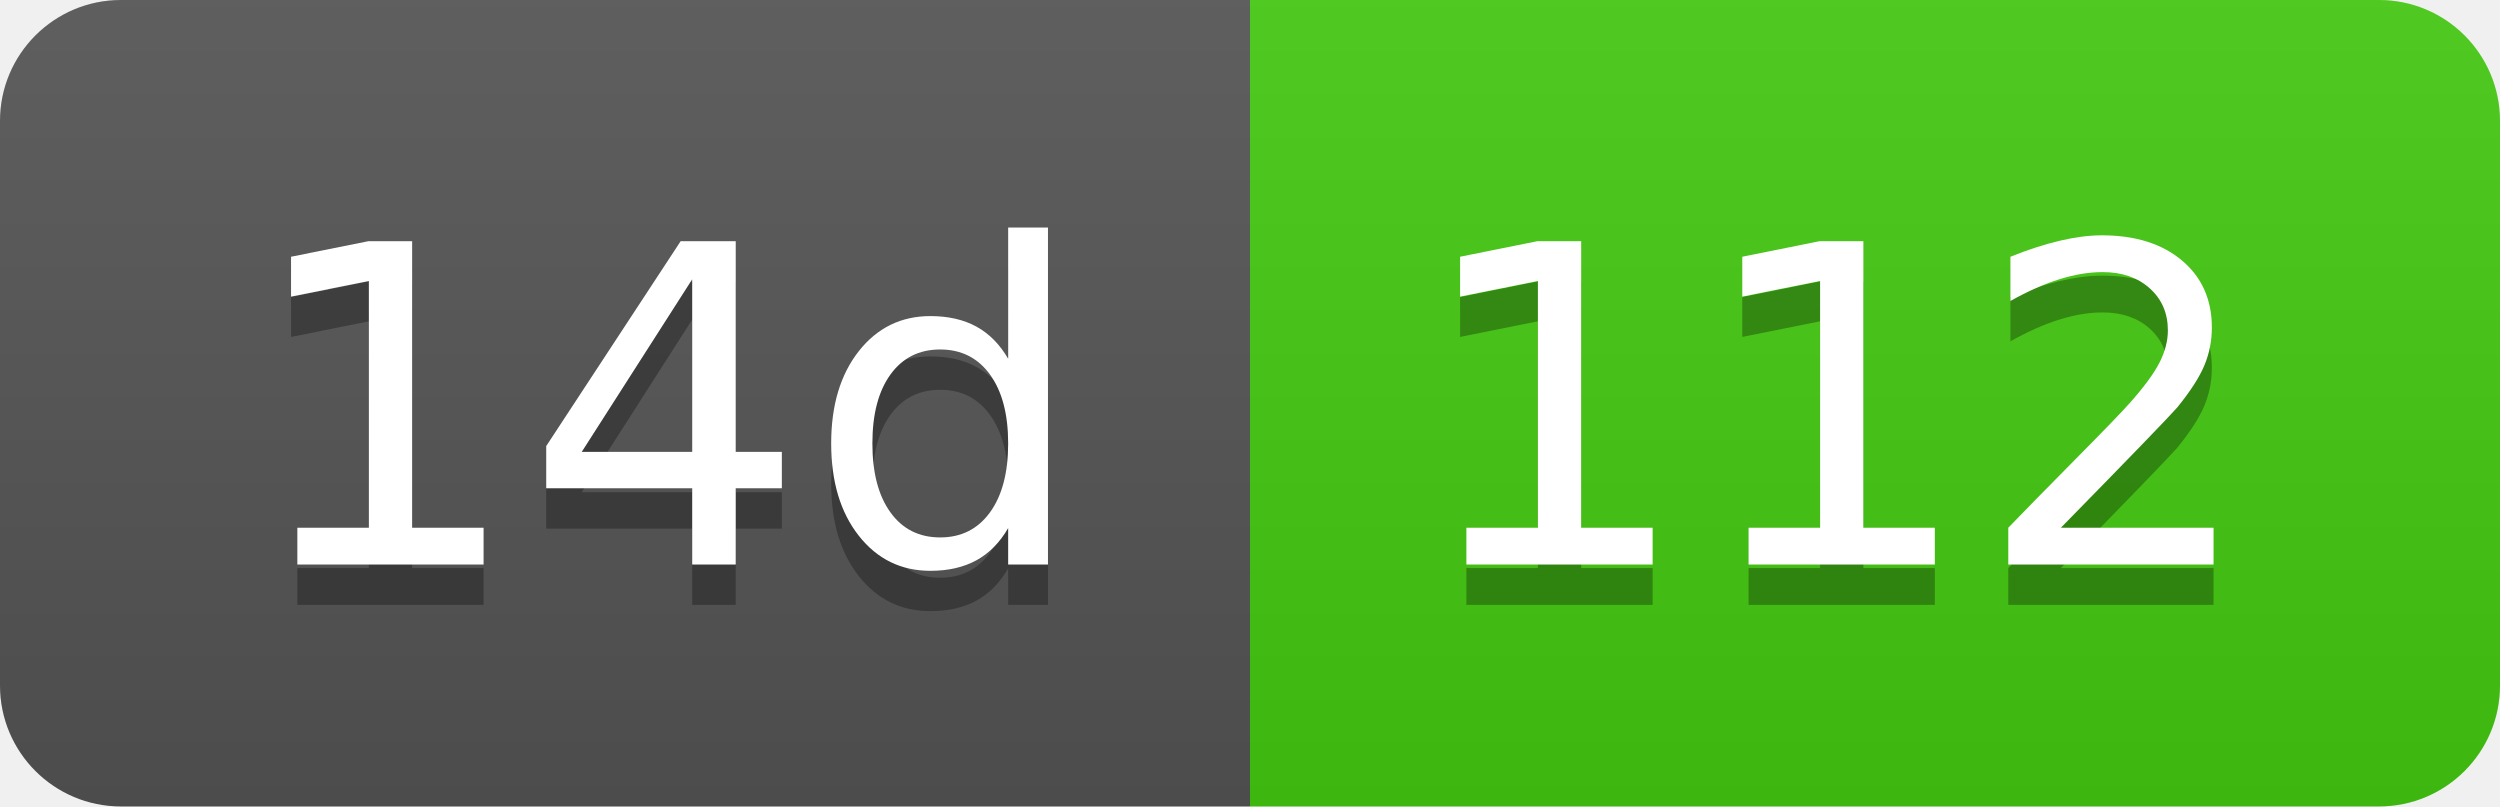
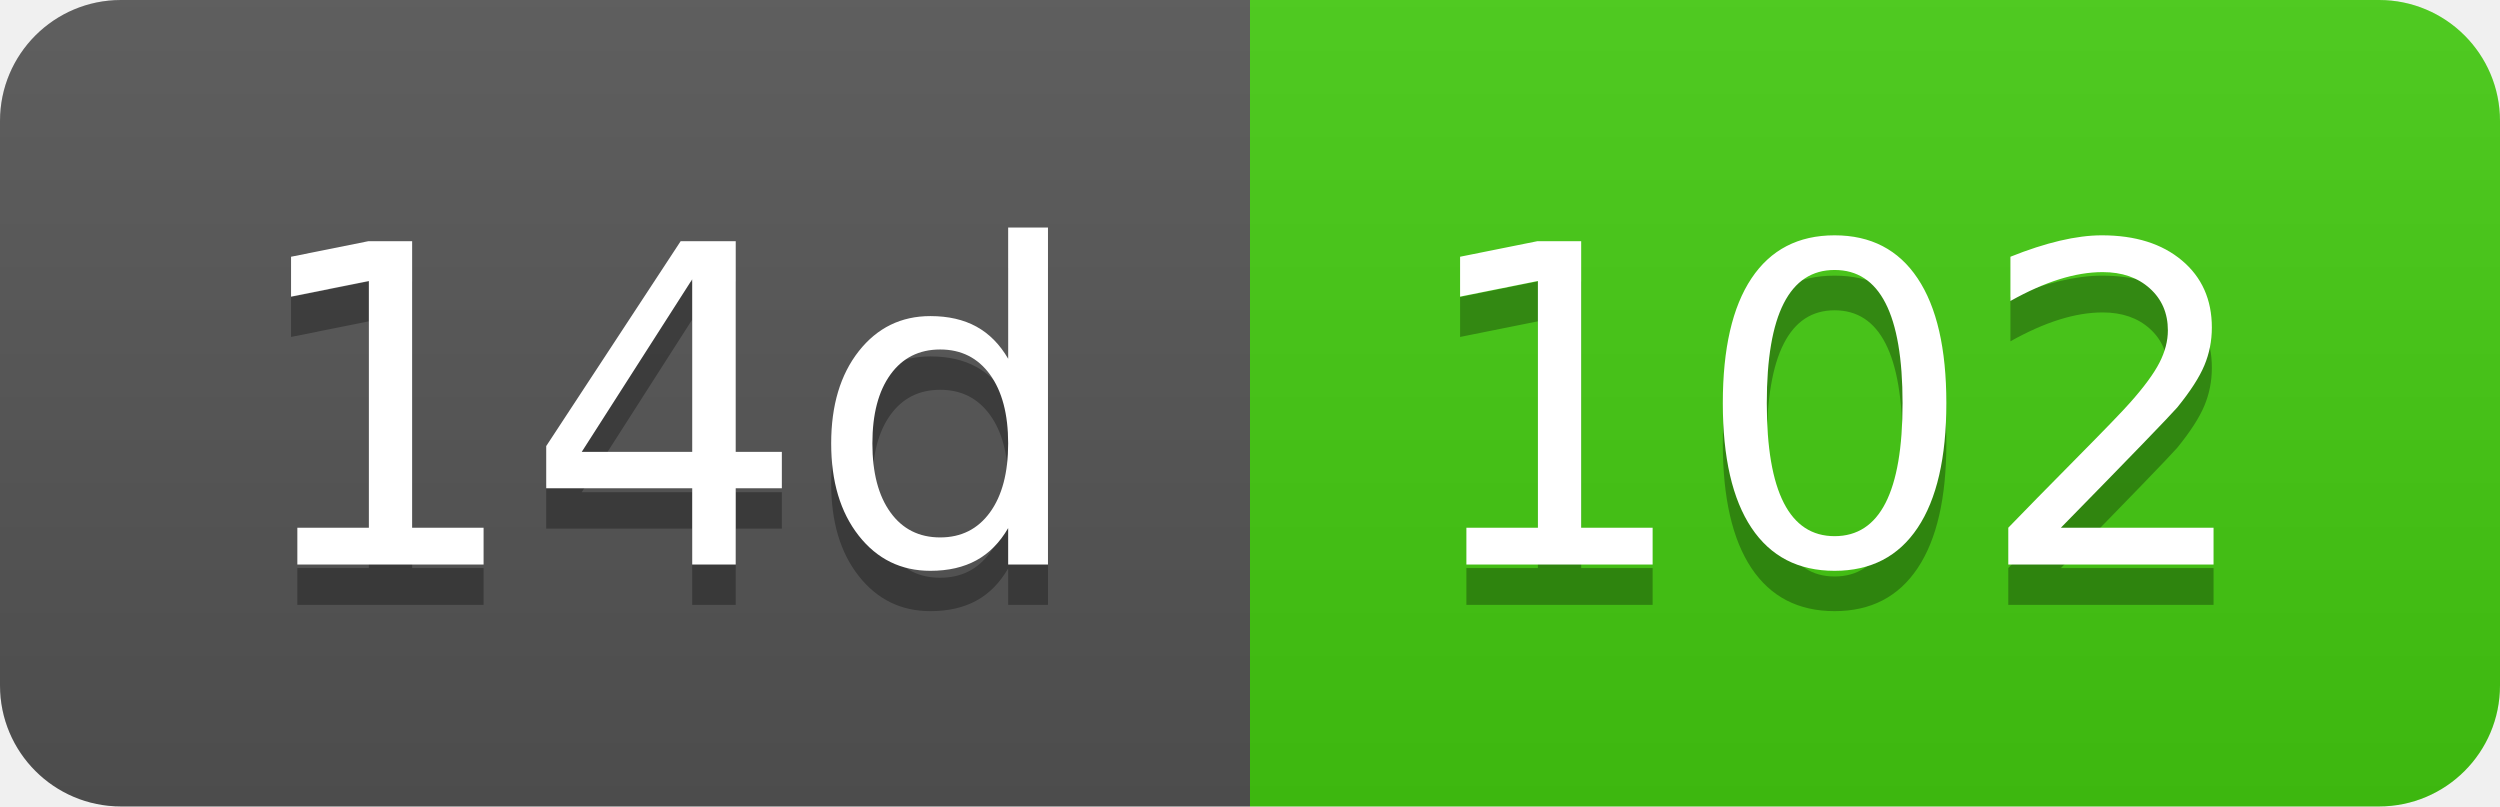
- <svg xmlns="http://www.w3.org/2000/svg" width="62" height="20" role="img" aria-label="14d: 112">
+ <svg xmlns="http://www.w3.org/2000/svg" width="62" height="20" role="img" aria-label="14d: 102">
  <linearGradient id="s" x2="0" y2="100%">
    <stop offset="0" stop-color="#bbb" stop-opacity=".1" />
    <stop offset="1" stop-opacity=".1" />
  </linearGradient>
  <clipPath id="r">
    <rect width="62" height="20" rx="3" fill="#fff" />
  </clipPath>
  <g clip-path="url(#r)">
    <rect width="31" height="20" fill="#555" />
    <rect x="31" width="31" height="20" fill="#4c1" />
    <rect width="62" height="20" fill="url(#s)" />
  </g>
  <g fill="#fff" text-anchor="middle" font-family="Verdana,Geneva,DejaVu Sans,sans-serif" text-rendering="geometricPrecision" font-size="110">
    <text aria-hidden="true" x="165" y="150" fill="#010101" fill-opacity=".3" transform="scale(.1)" textLength="210">14d</text>
    <text x="165" y="140" transform="scale(.1)" fill="#fff" textLength="210">14d</text>
-     <text aria-hidden="true" x="455" y="150" fill="#010101" fill-opacity=".3" transform="scale(.1)" textLength="210">112</text>
-     <text x="455" y="140" transform="scale(.1)" fill="#fff" textLength="210">112</text>
+     <text aria-hidden="true" x="455" y="150" fill="#010101" fill-opacity=".3" transform="scale(.1)" textLength="210">102</text>
+     <text x="455" y="140" transform="scale(.1)" fill="#fff" textLength="210">102</text>
  </g>
</svg>
